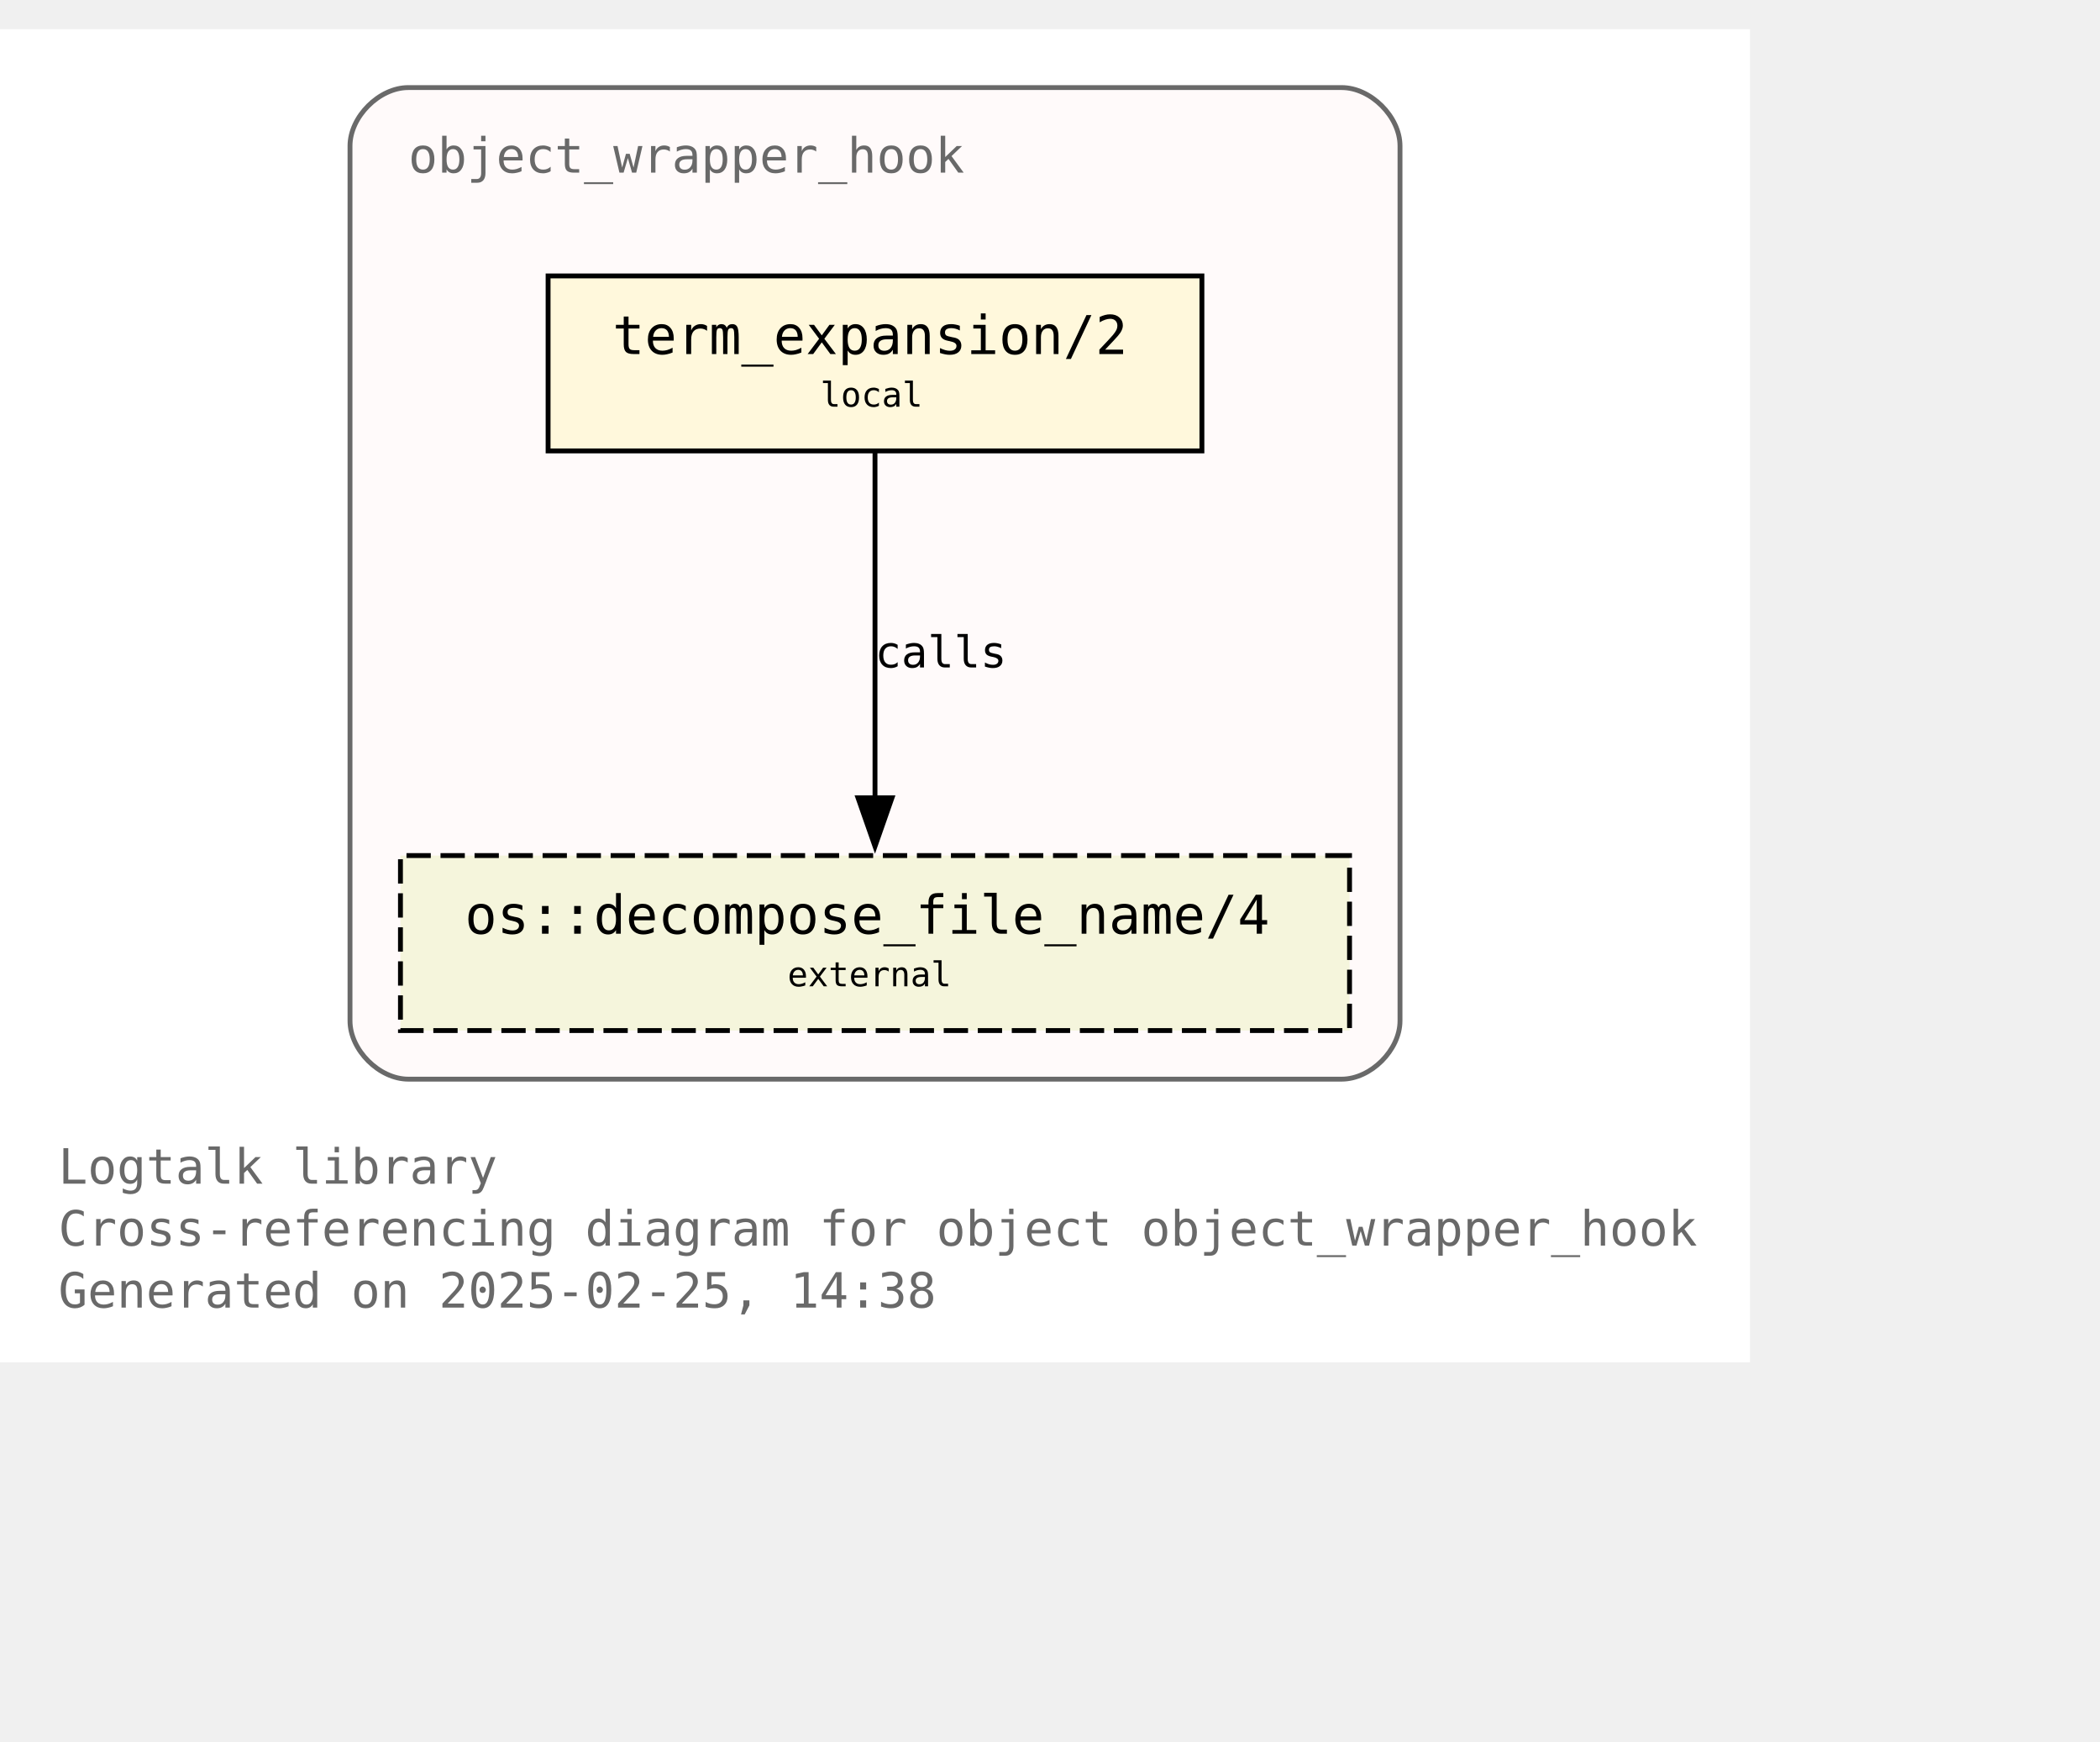
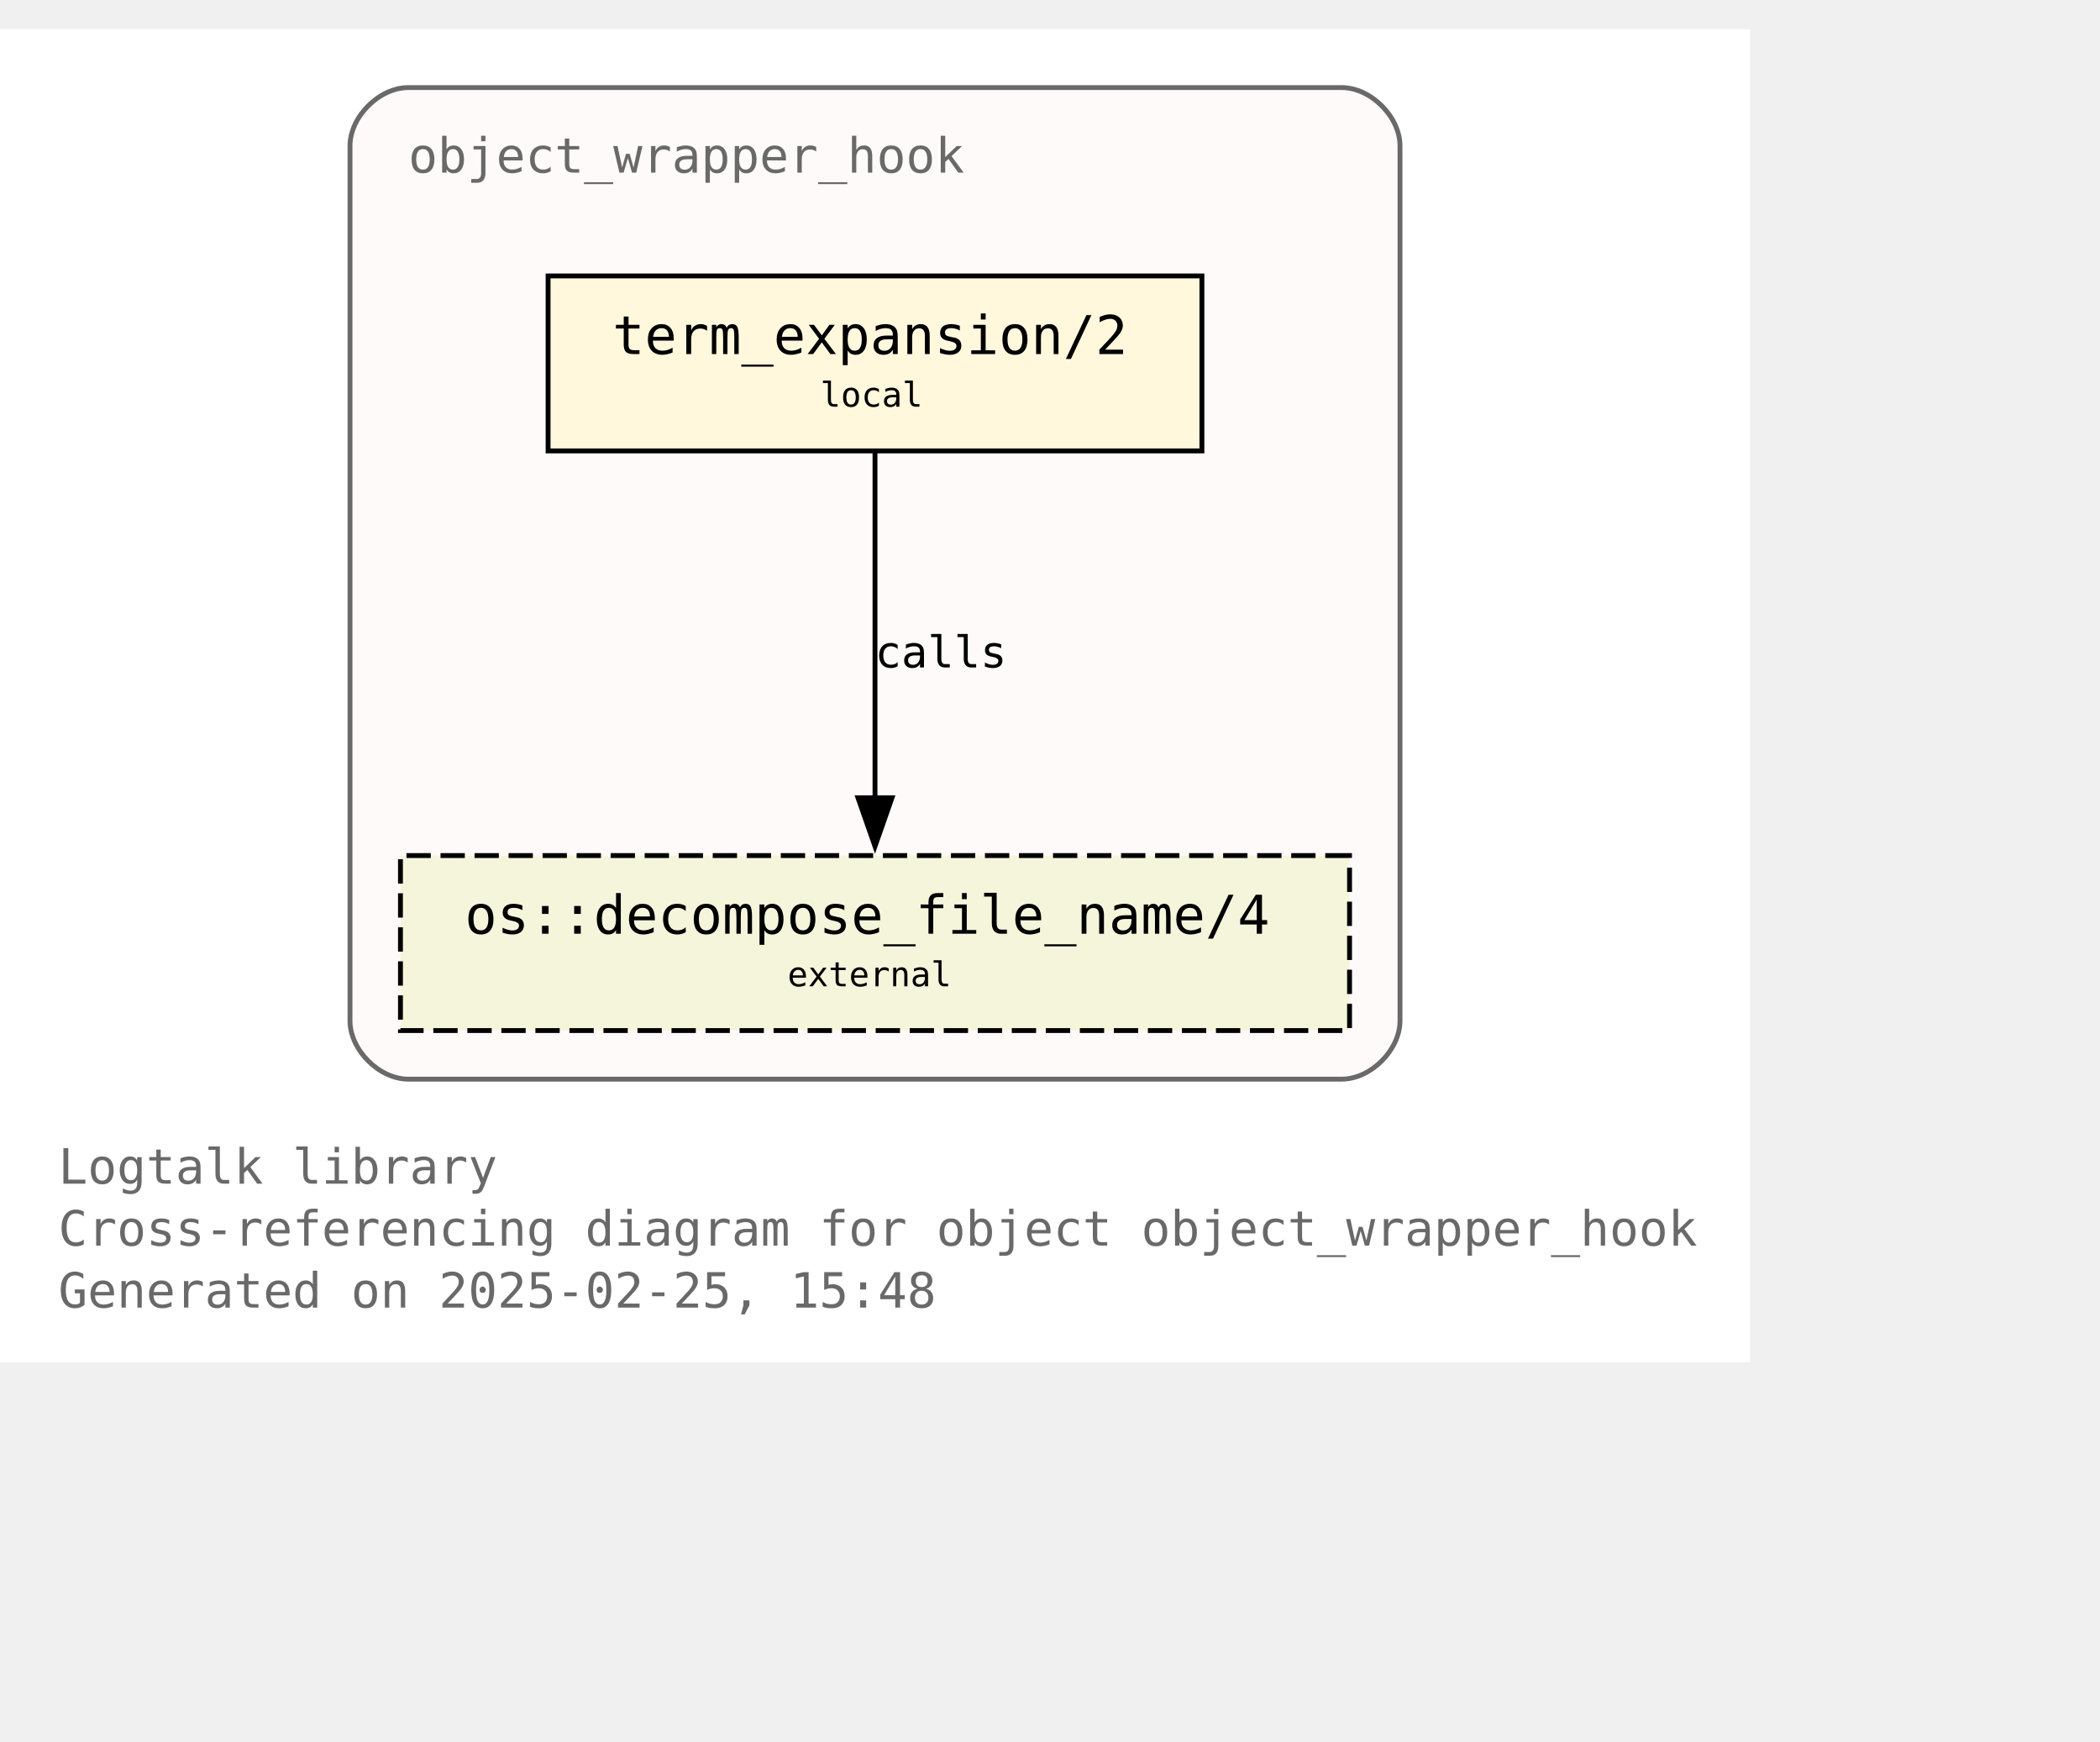
<svg xmlns="http://www.w3.org/2000/svg" xmlns:xlink="http://www.w3.org/1999/xlink" width="504pt" height="418pt" viewBox="72.00 72.00 432.00 346.25">
  <g id="graph0" class="graph" transform="scale(1 1) rotate(0) translate(76 342.25)">
    <polygon fill="white" stroke="none" points="-4,4 -4,-270.25 356,-270.25 356,4 -4,4" />
    <text text-anchor="start" x="8" y="-32.75" font-family="Monospace" font-size="10.00" fill="dimgray">Logtalk library</text>
    <text text-anchor="start" x="8" y="-20" font-family="Monospace" font-size="10.00" fill="dimgray">Cross-referencing diagram for object object_wrapper_hook</text>
-     <text text-anchor="start" x="8" y="-7.25" font-family="Monospace" font-size="10.00" fill="dimgray">Generated on 2025-02-25, 14:38</text>
+     <text text-anchor="start" x="8" y="-7.25" font-family="Monospace" font-size="10.00" fill="dimgray">Generated on 2025-02-25, 15:48</text>
    <g id="clust1" class="cluster">
      <g id="a_clust1">
        <a xlink:title="object_wrapper_hook">
          <path fill="snow" stroke="dimgray" d="M80,-54.25C80,-54.25 272,-54.25 272,-54.25 278,-54.25 284,-60.25 284,-66.25 284,-66.25 284,-246.25 284,-246.25 284,-252.25 278,-258.25 272,-258.25 272,-258.25 80,-258.25 80,-258.25 74,-258.25 68,-252.25 68,-246.25 68,-246.25 68,-66.25 68,-66.25 68,-60.25 74,-54.25 80,-54.25" />
          <g id="a_clust1_0">
-             <a xlink:href="https://github.com/LogtalkDotOrg/logtalk3/tree/87a5fcc1d33aeac96b68155fb565eb124b9dcf98/library/hook_objects/object_wrapper_hook.lgt" xlink:title="https://github.com/LogtalkDotOrg/logtalk3/tree/87a5fcc1d33aeac96b68155fb565eb124b9dcf98/library/hook_objects/object_wrapper_hook.lgt">
+             <a xlink:href="https://github.com/LogtalkDotOrg/logtalk3/tree/3d2b0a573299958d79d62d70dcb5468a7deedc02/library/hook_objects/object_wrapper_hook.lgt" xlink:title="https://github.com/LogtalkDotOrg/logtalk3/tree/3d2b0a573299958d79d62d70dcb5468a7deedc02/library/hook_objects/object_wrapper_hook.lgt">
              <text text-anchor="start" x="80" y="-240.75" font-family="Monospace" font-size="10.00" fill="dimgray">object_wrapper_hook</text>
            </a>
          </g>
        </a>
      </g>
    </g>
    <g id="node1" class="node">
      <g id="a_node1">
-         <a xlink:href="https://github.com/LogtalkDotOrg/logtalk3/tree/87a5fcc1d33aeac96b68155fb565eb124b9dcf98/library/hook_objects/object_wrapper_hook.lgt#L39" xlink:title="https://github.com/LogtalkDotOrg/logtalk3/tree/87a5fcc1d33aeac96b68155fb565eb124b9dcf98/library/hook_objects/object_wrapper_hook.lgt#L39">
+         <a xlink:href="https://github.com/LogtalkDotOrg/logtalk3/tree/3d2b0a573299958d79d62d70dcb5468a7deedc02/library/hook_objects/object_wrapper_hook.lgt#L39" xlink:title="https://github.com/LogtalkDotOrg/logtalk3/tree/3d2b0a573299958d79d62d70dcb5468a7deedc02/library/hook_objects/object_wrapper_hook.lgt#L39">
          <polygon fill="cornsilk" stroke="black" points="243.25,-219.5 108.75,-219.5 108.75,-183.5 243.25,-183.5 243.25,-219.5" />
          <text text-anchor="start" x="116.75" y="-204.2" font-family="Monospace" font-size="9.00"> </text>
          <text text-anchor="start" x="122" y="-203.43" font-family="Monospace" font-size="11.00">term_expansion/2</text>
          <text text-anchor="start" x="230" y="-204.2" font-family="Monospace" font-size="9.00"> </text>
          <text text-anchor="start" x="116.75" y="-191.82" font-family="Monospace" font-size="9.00"> </text>
          <text text-anchor="start" x="164.75" y="-192.6" font-family="Monospace" font-size="7.00">local</text>
          <text text-anchor="start" x="230" y="-191.82" font-family="Monospace" font-size="9.00"> </text>
        </a>
      </g>
    </g>
    <g id="node2" class="node">
      <g id="a_node2">
        <a xlink:href="https://logtalk.org/library/osp_0.html#decompose-file-name-4" xlink:title="https://logtalk.org/library/osp_0.html#decompose-file-name-4">
          <polygon fill="beige" stroke="black" stroke-dasharray="5,2" points="273.62,-100.25 78.38,-100.25 78.38,-64.25 273.62,-64.25 273.62,-100.25" />
          <text text-anchor="start" x="86.38" y="-84.95" font-family="Monospace" font-size="9.00"> </text>
          <text text-anchor="start" x="91.62" y="-84.17" font-family="Monospace" font-size="11.00">os::decompose_file_name/4</text>
          <text text-anchor="start" x="260.38" y="-84.95" font-family="Monospace" font-size="9.00"> </text>
          <text text-anchor="start" x="86.38" y="-72.58" font-family="Monospace" font-size="9.00"> </text>
          <text text-anchor="start" x="158" y="-73.35" font-family="Monospace" font-size="7.00">external</text>
          <text text-anchor="start" x="260.38" y="-72.58" font-family="Monospace" font-size="9.00"> </text>
        </a>
      </g>
    </g>
    <g id="edge1" class="edge">
      <g id="a_edge1">
-         <a xlink:href="https://github.com/LogtalkDotOrg/logtalk3/tree/87a5fcc1d33aeac96b68155fb565eb124b9dcf98/library/hook_objects/object_wrapper_hook.lgt#L39" xlink:title="calls">
+         <a xlink:href="https://github.com/LogtalkDotOrg/logtalk3/tree/3d2b0a573299958d79d62d70dcb5468a7deedc02/library/hook_objects/object_wrapper_hook.lgt#L39" xlink:title="calls">
          <path fill="none" stroke="black" d="M176,-183.2C176,-164.5 176,-134.37 176,-112.08" />
          <polygon fill="black" stroke="black" points="179.5,-112.14 176,-102.14 172.5,-112.14 179.5,-112.14" />
        </a>
      </g>
      <g id="a_edge1-label">
-         <a xlink:href="https://github.com/LogtalkDotOrg/logtalk3/tree/87a5fcc1d33aeac96b68155fb565eb124b9dcf98/library/hook_objects/object_wrapper_hook.lgt#L39" xlink:title="https://github.com/LogtalkDotOrg/logtalk3/tree/87a5fcc1d33aeac96b68155fb565eb124b9dcf98/library/hook_objects/object_wrapper_hook.lgt#L39">
+         <a xlink:href="https://github.com/LogtalkDotOrg/logtalk3/tree/3d2b0a573299958d79d62d70dcb5468a7deedc02/library/hook_objects/object_wrapper_hook.lgt#L39" xlink:title="https://github.com/LogtalkDotOrg/logtalk3/tree/3d2b0a573299958d79d62d70dcb5468a7deedc02/library/hook_objects/object_wrapper_hook.lgt#L39">
          <text text-anchor="start" x="176" y="-138.95" font-family="Monospace" font-size="9.00">calls</text>
        </a>
      </g>
    </g>
  </g>
</svg>
